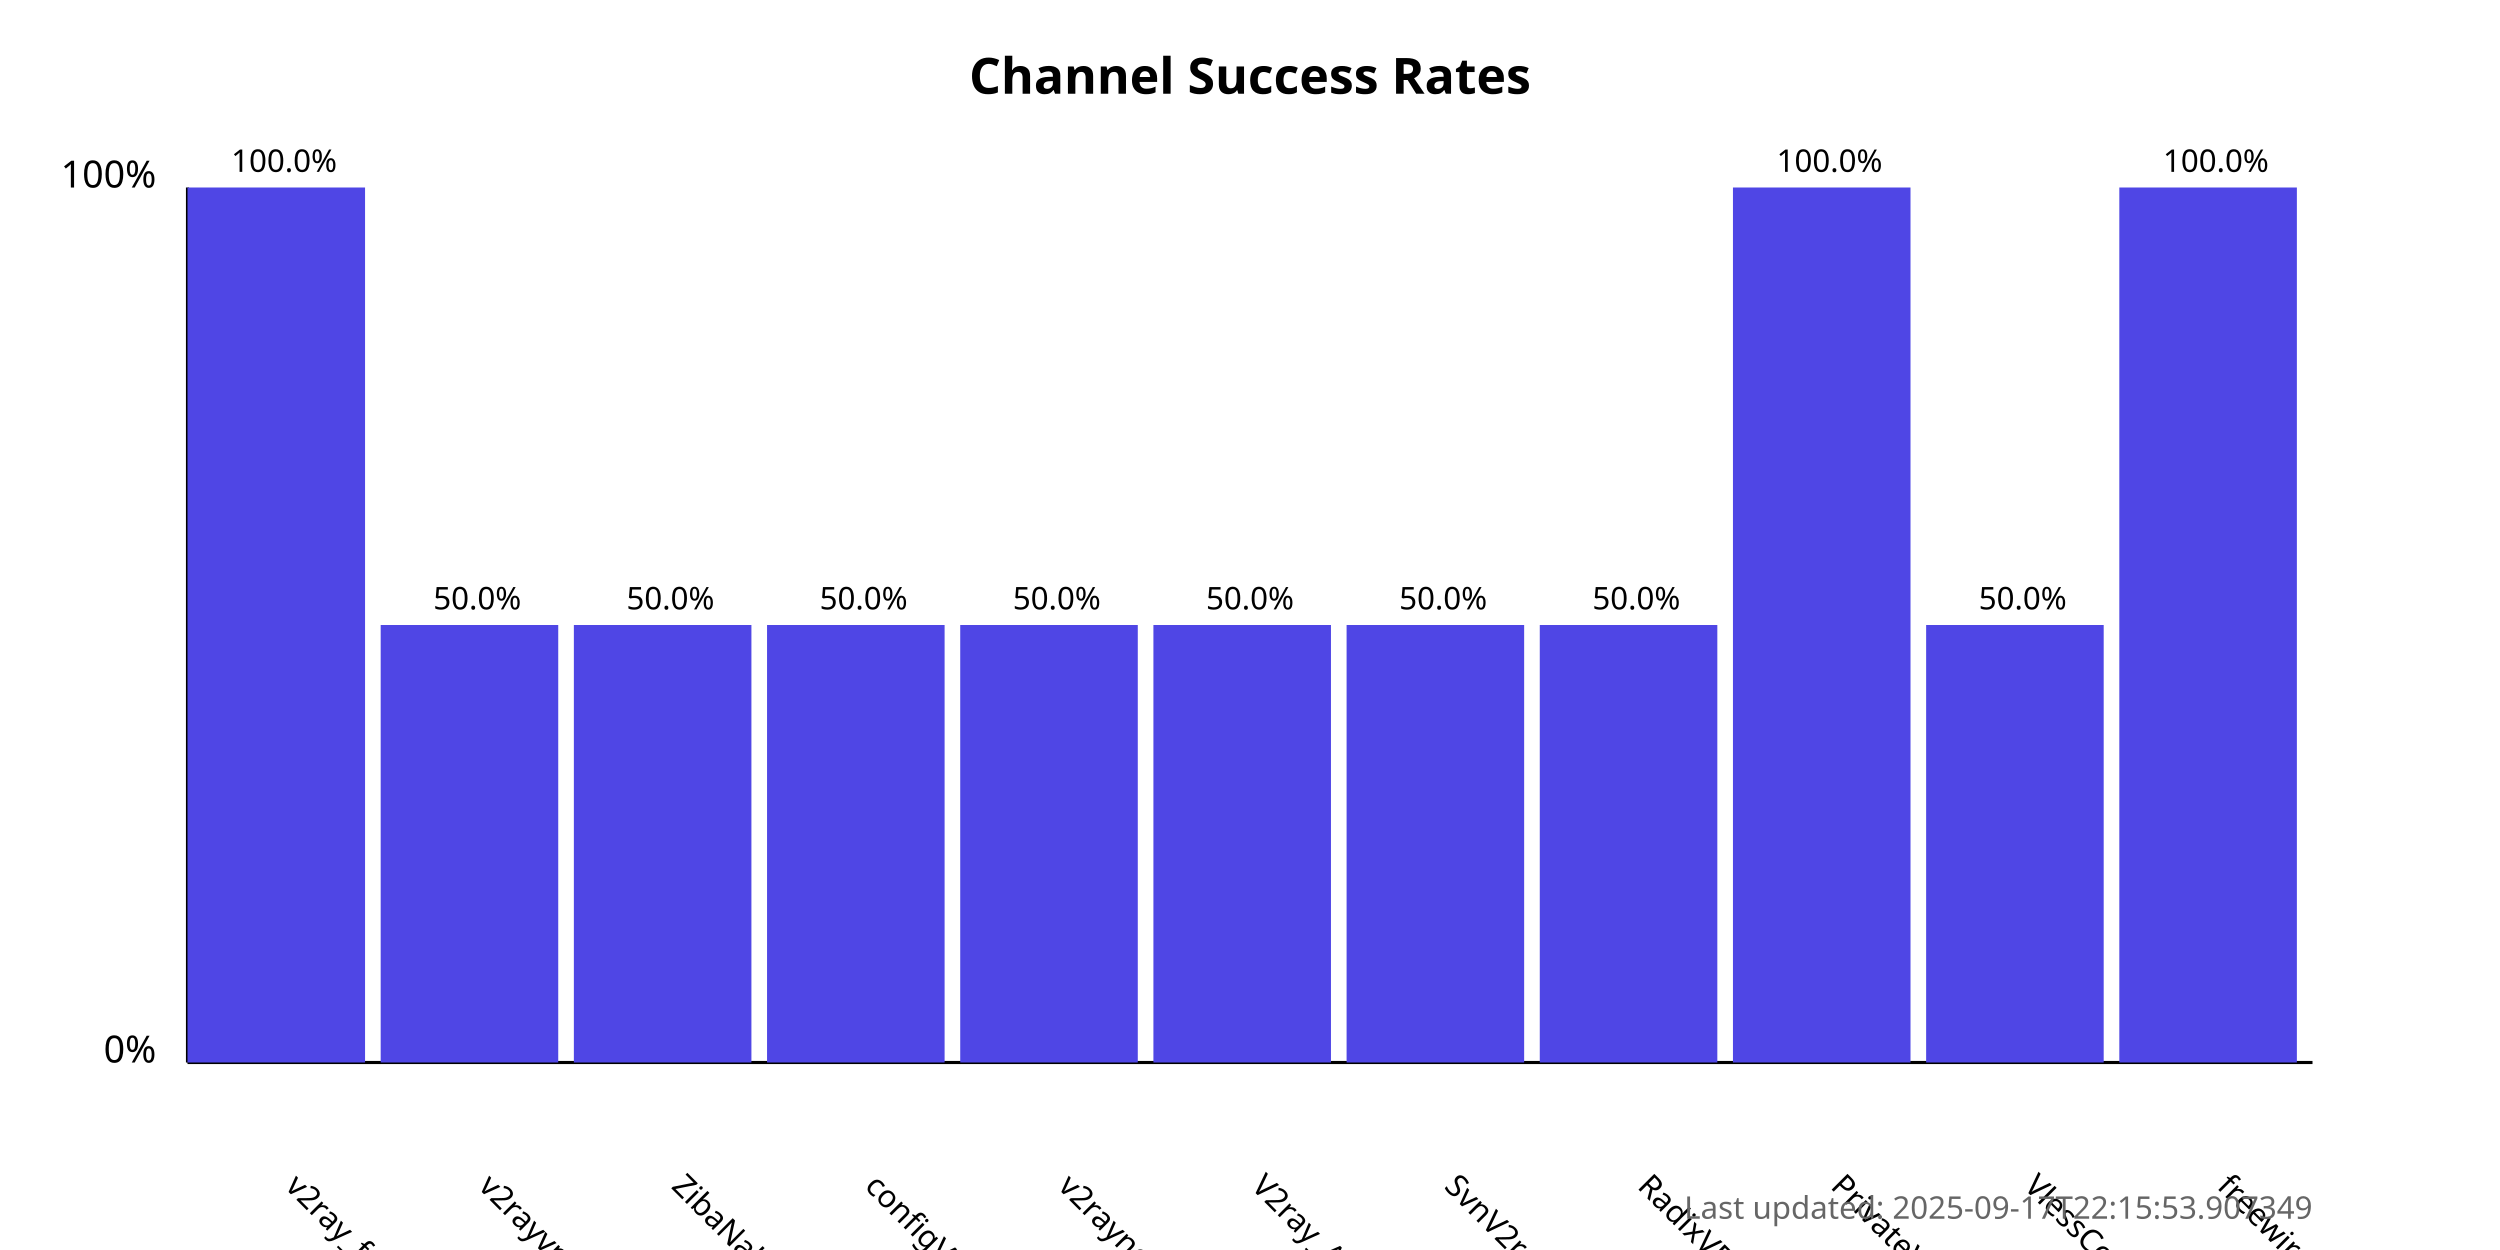
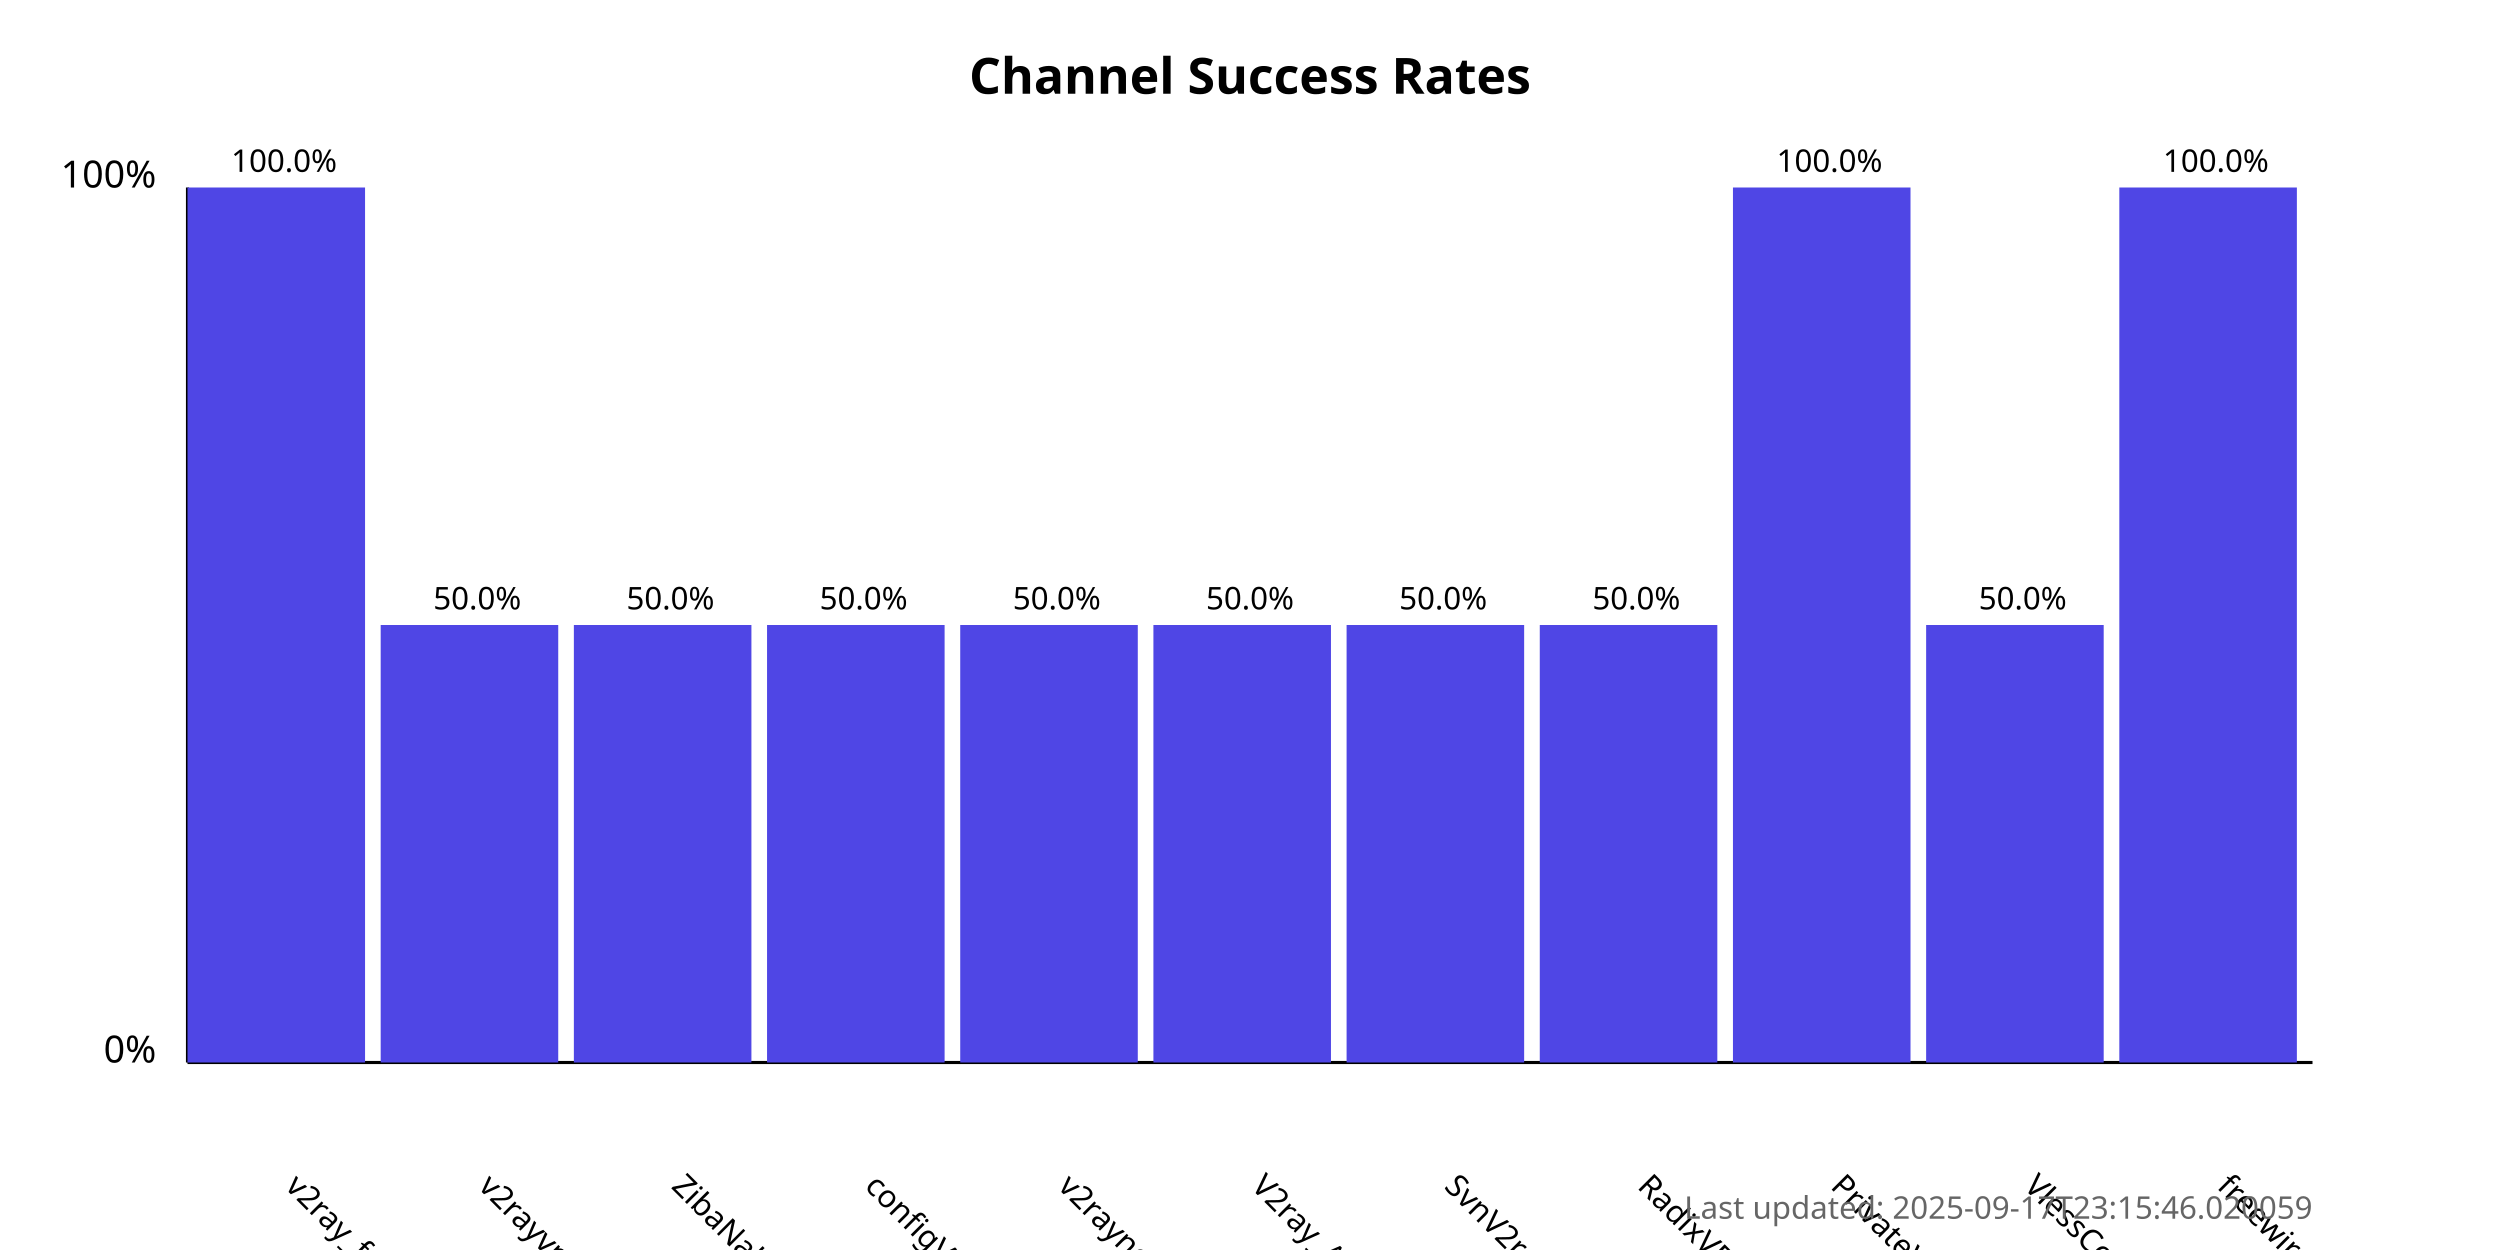
<svg xmlns="http://www.w3.org/2000/svg" width="800" height="400">
  <style>
            .chart-title { font: bold 16px sans-serif; }
            .axis-label { font: 12px sans-serif; }
            .tick-label { font: 10px sans-serif; }
            .bar { fill: #4f46e5; }
            .bar:hover { fill: #6366f1; }
            .timestamp { font: 10px sans-serif; fill: #666; }
        </style>
  <text x="400.0" y="30" text-anchor="middle" class="chart-title">
            Channel Success Rates
        </text>
  <line x1="60" y1="340" x2="60" y2="60" stroke="black" stroke-width="1" />
  <line x1="60" y1="340" x2="740" y2="340" stroke="black" stroke-width="1" />
  <text x="50" y="340" text-anchor="end" class="axis-label">0%</text>
  <text x="50" y="60" text-anchor="end" class="axis-label">100%</text>
  <g>
    <rect x="60" y="60.0" width="56.818" height="280.0" class="bar" />
    <text x="90.909" y="380" transform="rotate(45, 90.90909, 380)" text-anchor="start" class="tick-label">
                v2ray_free_conf
            </text>
    <text x="90.909" y="55.0" text-anchor="middle" class="tick-label">
                100.0%
            </text>
  </g>
  <g>
    <rect x="121.818" y="200.0" width="56.818" height="140.0" class="bar" />
    <text x="152.727" y="380" transform="rotate(45, 152.7273, 380)" text-anchor="start" class="tick-label">
                v2rayvpno
            </text>
    <text x="152.727" y="195.0" text-anchor="middle" class="tick-label">
                50.0%
            </text>
  </g>
  <g>
    <rect x="183.636" y="200.0" width="56.818" height="140.0" class="bar" />
    <text x="214.545" y="380" transform="rotate(45, 214.5455, 380)" text-anchor="start" class="tick-label">
                ZibaNabz
            </text>
    <text x="214.545" y="195.0" text-anchor="middle" class="tick-label">
                50.0%
            </text>
  </g>
  <g>
    <rect x="245.455" y="200.0" width="56.818" height="140.0" class="bar" />
    <text x="276.364" y="380" transform="rotate(45, 276.3636, 380)" text-anchor="start" class="tick-label">
                configV2rayForFree
            </text>
    <text x="276.364" y="195.0" text-anchor="middle" class="tick-label">
                50.0%
            </text>
  </g>
  <g>
    <rect x="307.273" y="200.0" width="56.818" height="140.0" class="bar" />
    <text x="338.182" y="380" transform="rotate(45, 338.1818, 380)" text-anchor="start" class="tick-label">
                v2rayngvpn
            </text>
    <text x="338.182" y="195.0" text-anchor="middle" class="tick-label">
                50.0%
            </text>
  </g>
  <g>
    <rect x="369.091" y="200.0" width="56.818" height="140.0" class="bar" />
    <text x="400.0" y="380" transform="rotate(45, 400.0, 380)" text-anchor="start" class="tick-label">
                V2ray_Alpha
            </text>
    <text x="400.0" y="195.0" text-anchor="middle" class="tick-label">
                50.0%
            </text>
  </g>
  <g>
    <rect x="430.909" y="200.0" width="56.818" height="140.0" class="bar" />
    <text x="461.818" y="380" transform="rotate(45, 461.8182, 380)" text-anchor="start" class="tick-label">
                SvnV2ray
            </text>
    <text x="461.818" y="195.0" text-anchor="middle" class="tick-label">
                50.0%
            </text>
  </g>
  <g>
    <rect x="492.727" y="200.0" width="56.818" height="140.0" class="bar" />
    <text x="523.636" y="380" transform="rotate(45, 523.6364, 380)" text-anchor="start" class="tick-label">
                RadixVPN
            </text>
    <text x="523.636" y="195.0" text-anchor="middle" class="tick-label">
                50.0%
            </text>
  </g>
  <g>
    <rect x="554.545" y="60.0" width="56.818" height="280.0" class="bar" />
    <text x="585.455" y="380" transform="rotate(45, 585.4545, 380)" text-anchor="start" class="tick-label">
                PrivateVPNs
            </text>
    <text x="585.455" y="55.0" text-anchor="middle" class="tick-label">
                100.0%
            </text>
  </g>
  <g>
    <rect x="616.364" y="200.0" width="56.818" height="140.0" class="bar" />
    <text x="647.273" y="380" transform="rotate(45, 647.2727, 380)" text-anchor="start" class="tick-label">
                VlessConfig
            </text>
    <text x="647.273" y="195.0" text-anchor="middle" class="tick-label">
                50.0%
            </text>
  </g>
  <g>
    <rect x="678.182" y="60.0" width="56.818" height="280.0" class="bar" />
    <text x="709.091" y="380" transform="rotate(45, 709.0909, 380)" text-anchor="start" class="tick-label">
                freewireguard
            </text>
    <text x="709.091" y="55.0" text-anchor="middle" class="tick-label">
                100.0%
            </text>
  </g>
  <text x="740" y="390" text-anchor="end" class="timestamp">
-             Last updated: 2025-09-17T22:15:53.907349
+             Last updated: 2025-09-17T23:15:46.020059
        </text>
</svg>
